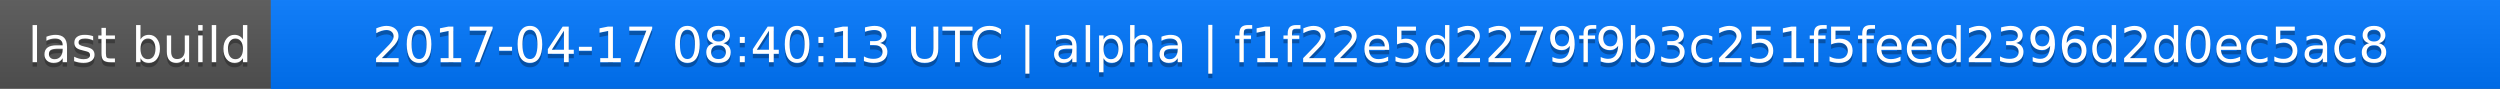
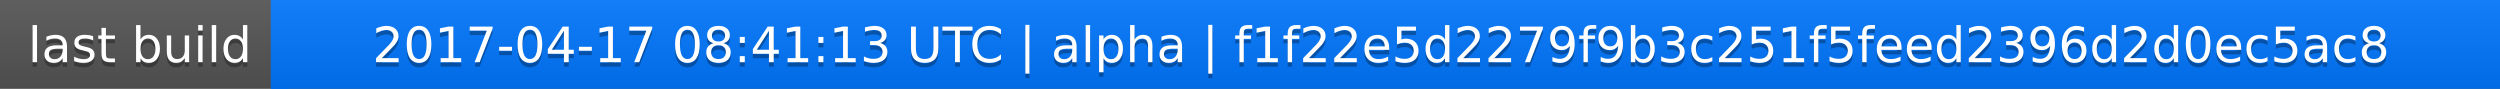
<svg xmlns="http://www.w3.org/2000/svg" width="563" height="20">
  <linearGradient id="a" x2="0" y2="100%">
    <stop offset="0" stop-color="#bbb" stop-opacity=".1" />
    <stop offset="1" stop-opacity=".1" />
  </linearGradient>
  <rect rx="0" width="563" height="20" fill="#555" />
  <rect rx="0" x="61" width="502" height="20" fill="#07f" />
  <path fill="#07f" d="M61 0h4v20h-4z" />
  <rect rx="0" width="563" height="20" fill="url(#a)" />
  <g fill="#fff" text-anchor="middle" font-family="DejaVu Sans,Verdana,Geneva,sans-serif" font-size="11">
    <text x="31.5" y="15" fill="#010101" fill-opacity=".3">last build</text>
    <text x="31.5" y="14">last build</text>
-     <text x="311" y="15" fill="#010101" fill-opacity=".3">2017-04-17 08:40:13 UTC | alpha | f1f22e5d2279f9b3c251f5feed2396d2d0ec5ac8</text>
-     <text x="311" y="14">2017-04-17 08:40:13 UTC | alpha | f1f22e5d2279f9b3c251f5feed2396d2d0ec5ac8</text>
+     <text x="311" y="15" fill="#010101" fill-opacity=".3">2017-04-17 08:41:13 UTC | alpha | f1f22e5d2279f9b3c251f5feed2396d2d0ec5ac8</text>
+     <text x="311" y="14">2017-04-17 08:41:13 UTC | alpha | f1f22e5d2279f9b3c251f5feed2396d2d0ec5ac8</text>
  </g>
</svg>
